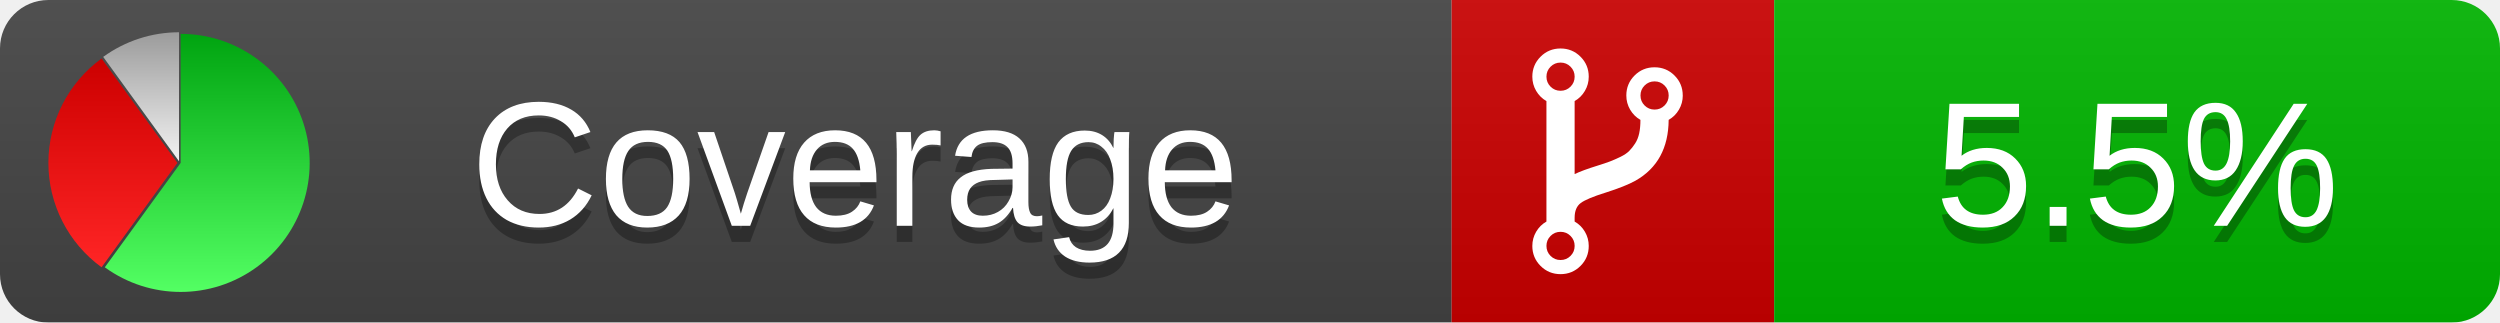
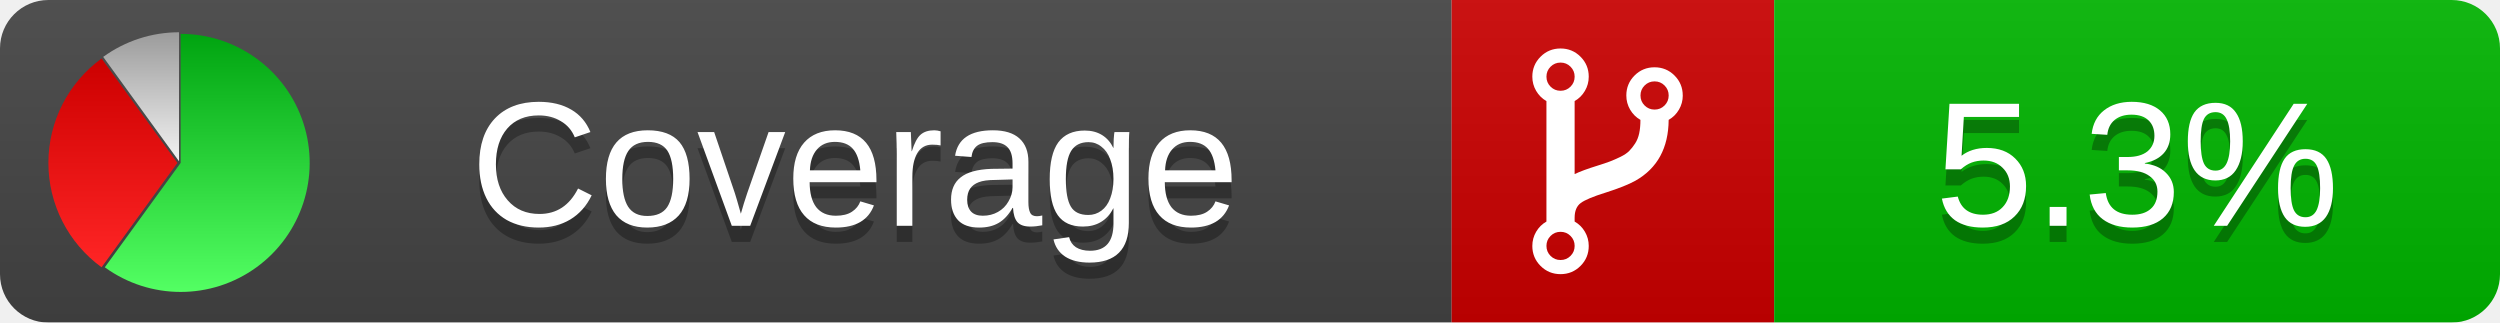
<svg xmlns="http://www.w3.org/2000/svg" xmlns:xlink="http://www.w3.org/1999/xlink" width="155" height="20">
  <style type="text/css">
          
            @keyframes fadeout {
              0 % { visibility: visible; opacity: 1; }
              40% { visibility: visible; opacity: 1; }
              50% { visibility: hidden; opacity: 0; }
              90% { visibility: hidden; opacity: 0; }
              100% { visibility: visible; opacity: 1; }
            }
            @keyframes fadein {
              0% { visibility: hidden; opacity: 0; }
              40% { visibility: hidden; opacity: 0; }
              50% { visibility: visible; opacity: 1; }
              90% { visibility: visible; opacity: 1; }
              100% { visibility: hidden; opacity: 0; }
            }
            .linecoverage {
                animation-duration: 10s;
                animation-name: fadeout;
                animation-iteration-count: infinite;
            }
            .branchcoverage {
                animation-duration: 10s;
                animation-name: fadein;
                animation-iteration-count: infinite;
            }
          
    </style>
  <defs>
    <linearGradient id="gradient" x2="0" y2="100%">
      <stop offset="0" stop-color="#bbb" stop-opacity=".1" />
      <stop offset="1" stop-opacity=".1" />
    </linearGradient>
    <linearGradient id="green" x2="0" y2="100%">
      <stop offset="0" stop-color="#00A410" />
      <stop offset="1" stop-color="#53FF63" />
    </linearGradient>
    <linearGradient id="red" x2="0" y2="100%">
      <stop offset="0" stop-color="#C00" />
      <stop offset="1" stop-color="#FF2525" />
    </linearGradient>
    <linearGradient id="gray" x2="0" y2="100%">
      <stop offset="0" stop-color="#9B9B9B" />
      <stop offset="1" stop-color="#F3F3F3" />
    </linearGradient>
    <mask id="mask">
      <rect width="155" height="20" rx="3" fill="#fff" />
    </mask>
    <g id="icon">
      <path style="fill:url(#green);" d="M205,202.5 l0,-200 a200,200 0 1,1 -117.558,361.803 z" />
      <path style="fill:url(#red);" d="M200,202.5 l-117.558,161.803 a200,200 0 0,1 0,-323.607 z" />
      <path style="fill:url(#gray);" d="M202.5,200 l-117.558,-161.803 a200,200 0 0,1 117.558,-38.196 z" />
    </g>
  </defs>
  <g mask="url(#mask)">
    <rect x="0" y="0" width="90" height="20" fill="#444" />
    <rect x="90" y="0" width="20" height="20" fill="#c00" />
    <rect x="110" y="0" width="45" height="20" fill="#00B600" />
    <rect x="0" y="0" width="155" height="20" fill="url(#gradient)" />
  </g>
  <g>
    <path class="" fill="#fff" d="m 97.628,15.247 q 0,-0.364 -0.255,-0.619 -0.255,-0.255 -0.619,-0.255 -0.364,0 -0.619,0.255 -0.255,0.255 -0.255,0.619 0,0.364 0.255,0.619 0.255,0.255 0.619,0.255 0.364,0 0.619,-0.255 0.255,-0.255 0.255,-0.619 z m 0,-10.493 q 0,-0.364 -0.255,-0.619 -0.255,-0.255 -0.619,-0.255 -0.364,0 -0.619,0.255 -0.255,0.255 -0.255,0.619 0,0.364 0.255,0.619 0.255,0.255 0.619,0.255 0.364,0 0.619,-0.255 0.255,-0.255 0.255,-0.619 z m 5.83,1.166 q 0,-0.364 -0.255,-0.619 -0.255,-0.255 -0.619,-0.255 -0.364,0 -0.619,0.255 -0.255,0.255 -0.255,0.619 0,0.364 0.255,0.619 0.255,0.255 0.619,0.255 0.364,0 0.619,-0.255 0.255,-0.255 0.255,-0.619 z m 0.874,0 q 0,0.474 -0.237,0.879 -0.237,0.405 -0.638,0.633 -0.018,2.614 -2.059,3.771 -0.619,0.346 -1.849,0.738 -1.166,0.364 -1.544,0.647 -0.378,0.282 -0.378,0.911 l 0,0.237 q 0.401,0.228 0.638,0.633 0.237,0.405 0.237,0.879 0,0.729 -0.51,1.239 -0.51,0.51 -1.239,0.51 -0.729,0 -1.239,-0.51 -0.51,-0.51 -0.51,-1.239 0,-0.474 0.237,-0.879 0.237,-0.405 0.638,-0.633 l 0,-7.469 q -0.401,-0.228 -0.638,-0.633 -0.237,-0.405 -0.237,-0.879 0,-0.729 0.51,-1.239 0.51,-0.51 1.239,-0.51 0.729,0 1.239,0.51 0.51,0.51 0.51,1.239 0,0.474 -0.237,0.879 -0.237,0.405 -0.638,0.633 l 0,4.527 q 0.492,-0.237 1.403,-0.519 0.501,-0.155 0.797,-0.269 0.296,-0.114 0.642,-0.282 0.346,-0.169 0.537,-0.36 0.191,-0.191 0.369,-0.465 0.178,-0.273 0.255,-0.633 0.077,-0.36 0.077,-0.833 -0.401,-0.228 -0.638,-0.633 -0.237,-0.405 -0.237,-0.879 0,-0.729 0.51,-1.239 0.51,-0.51 1.239,-0.51 0.729,0 1.239,0.51 0.51,0.51 0.51,1.239 z" />
  </g>
  <g fill="#fff" text-anchor="middle" font-family="Verdana,Arial,Geneva,sans-serif" font-size="11">
    <a xlink:href="https://github.com/danielpalme/ReportGenerator" target="_top">
      <use xlink:href="#icon" transform="translate(3,2) scale(.04)" />
    </a>
    <text x="53" y="15" fill="#010101" fill-opacity=".3">Coverage</text>
    <text x="53" y="14" fill="#fff">Coverage</text>
-     <text class="" x="132.5" y="15" fill="#010101" fill-opacity=".3">5.5%</text>
-     <text class="" x="132.5" y="14">5.5%</text>
+     <text class="" x="132.5" y="15" fill="#010101" fill-opacity=".3">5.3%</text>
+     <text class="" x="132.5" y="14">5.3%</text>
  </g>
  <g>
    <rect class="" x="90" y="0" width="65" height="20" fill-opacity="0" />
  </g>
</svg>
